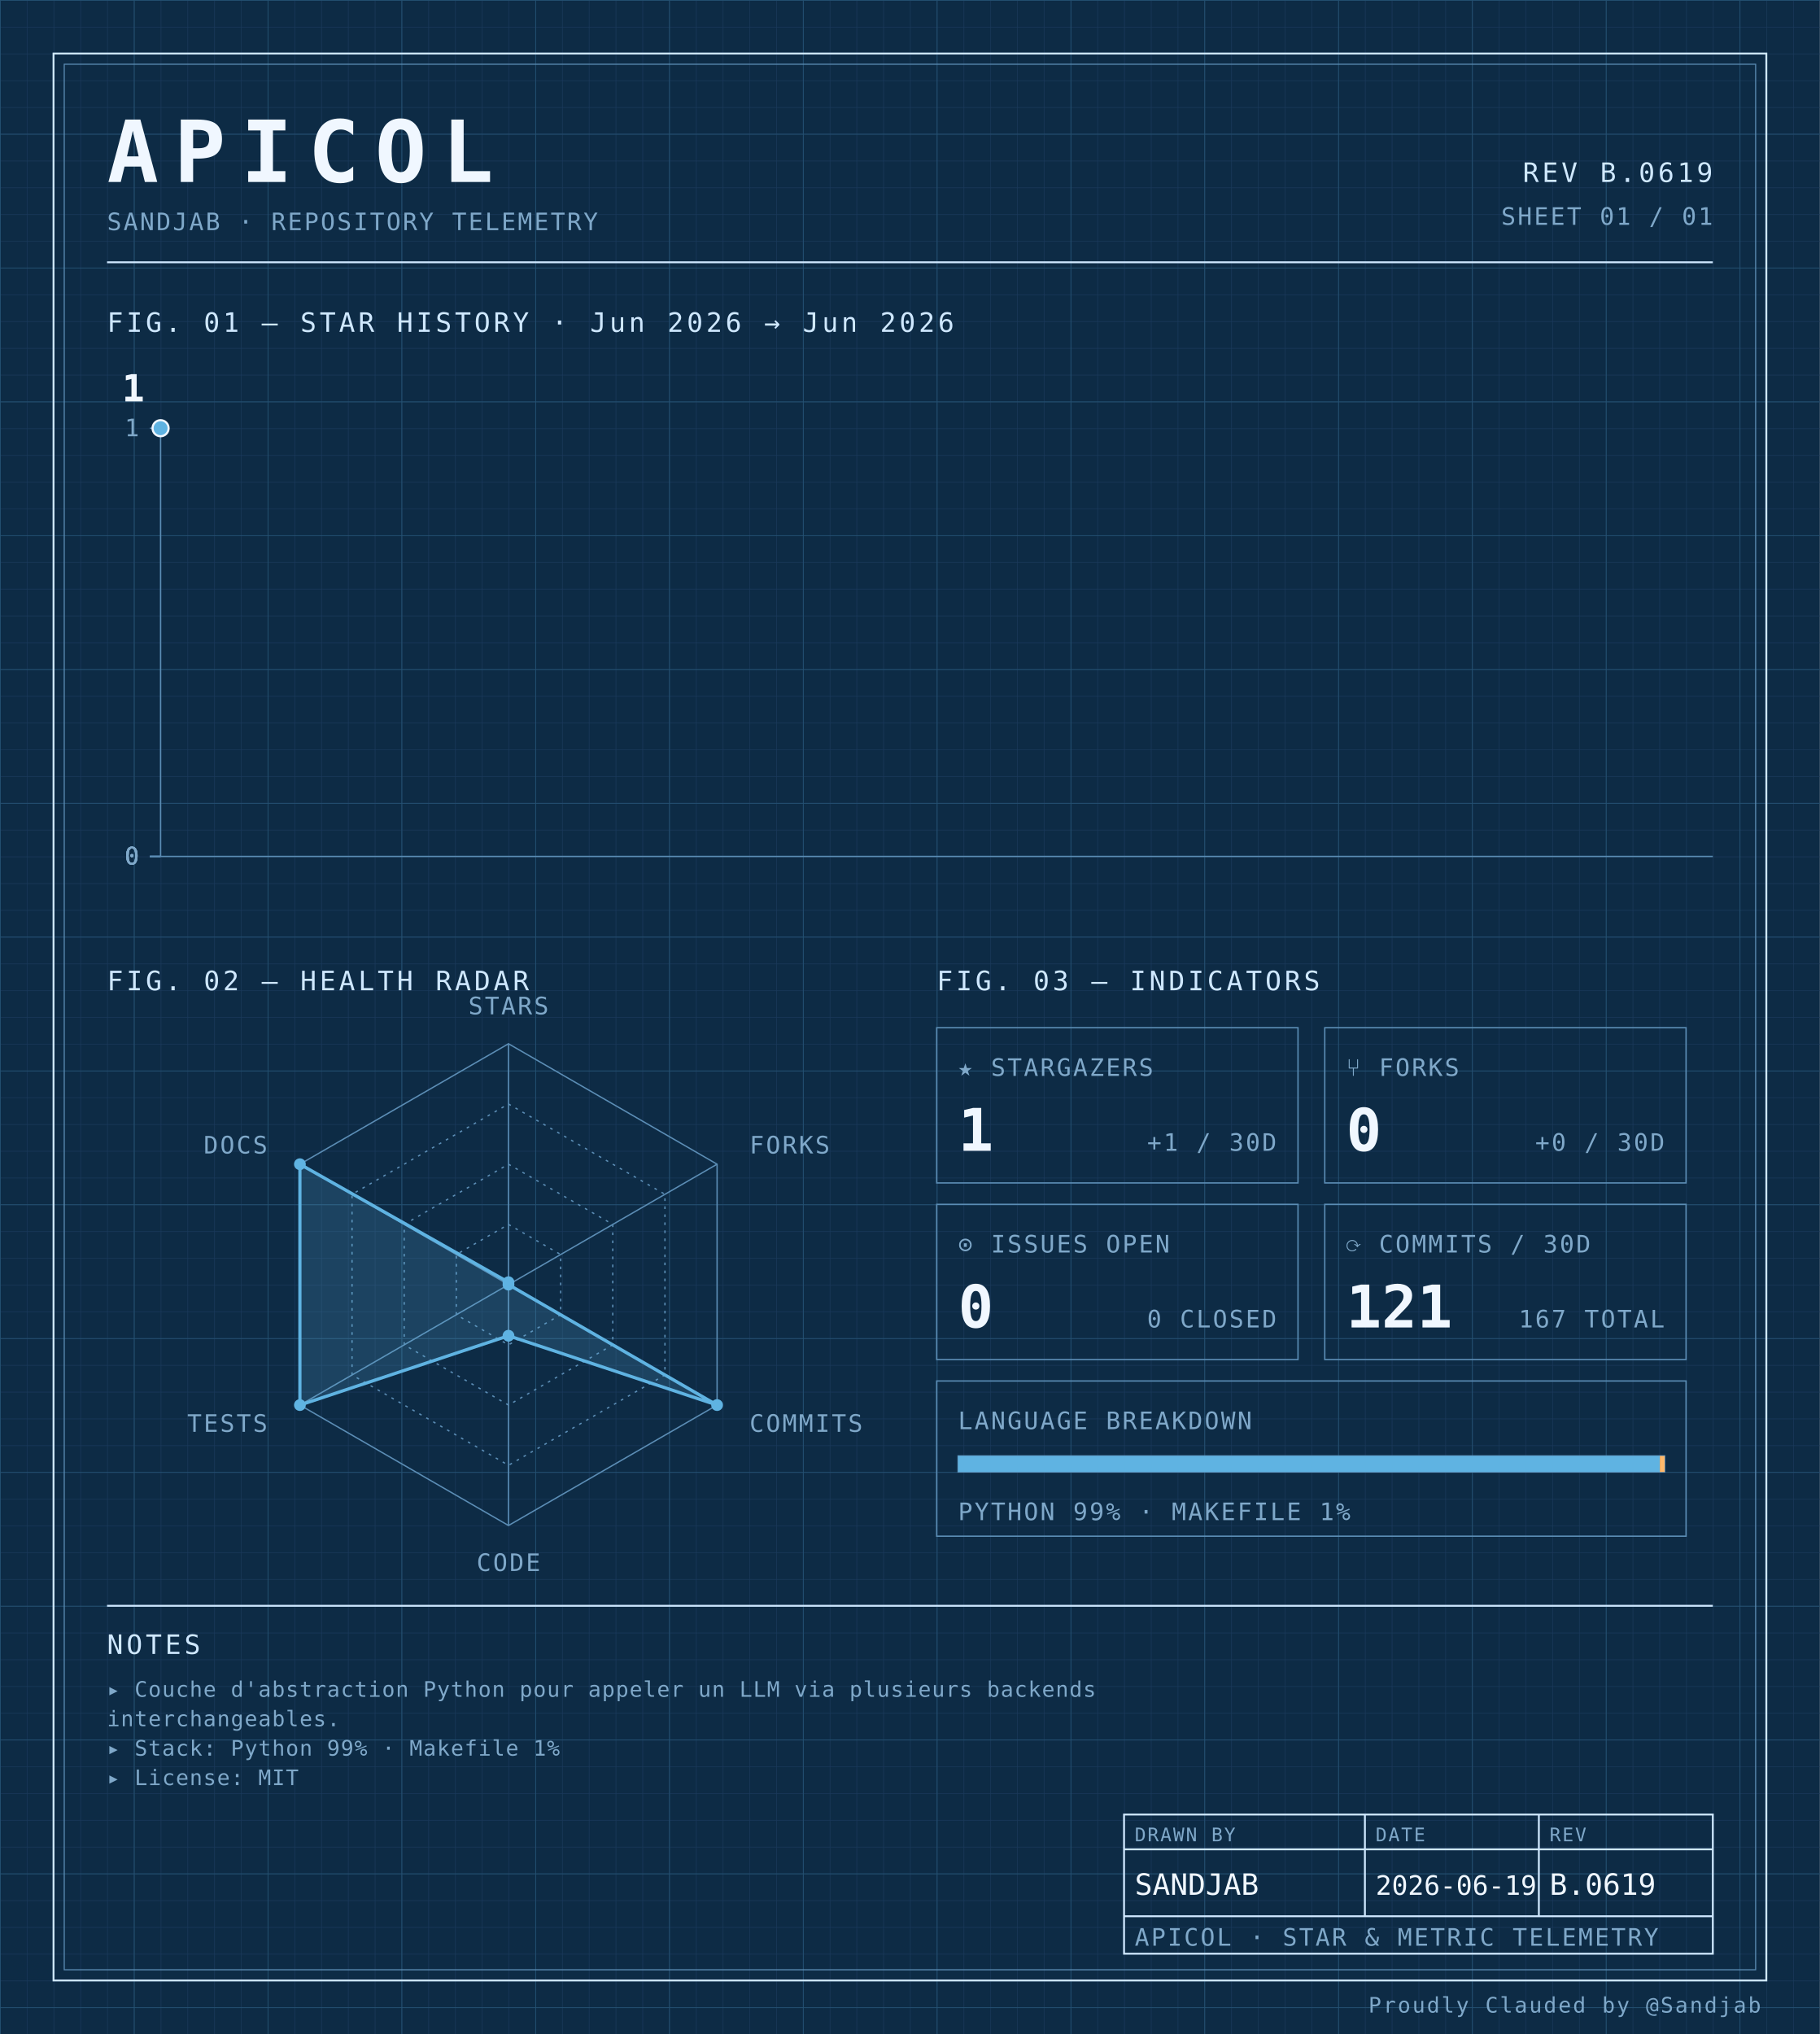
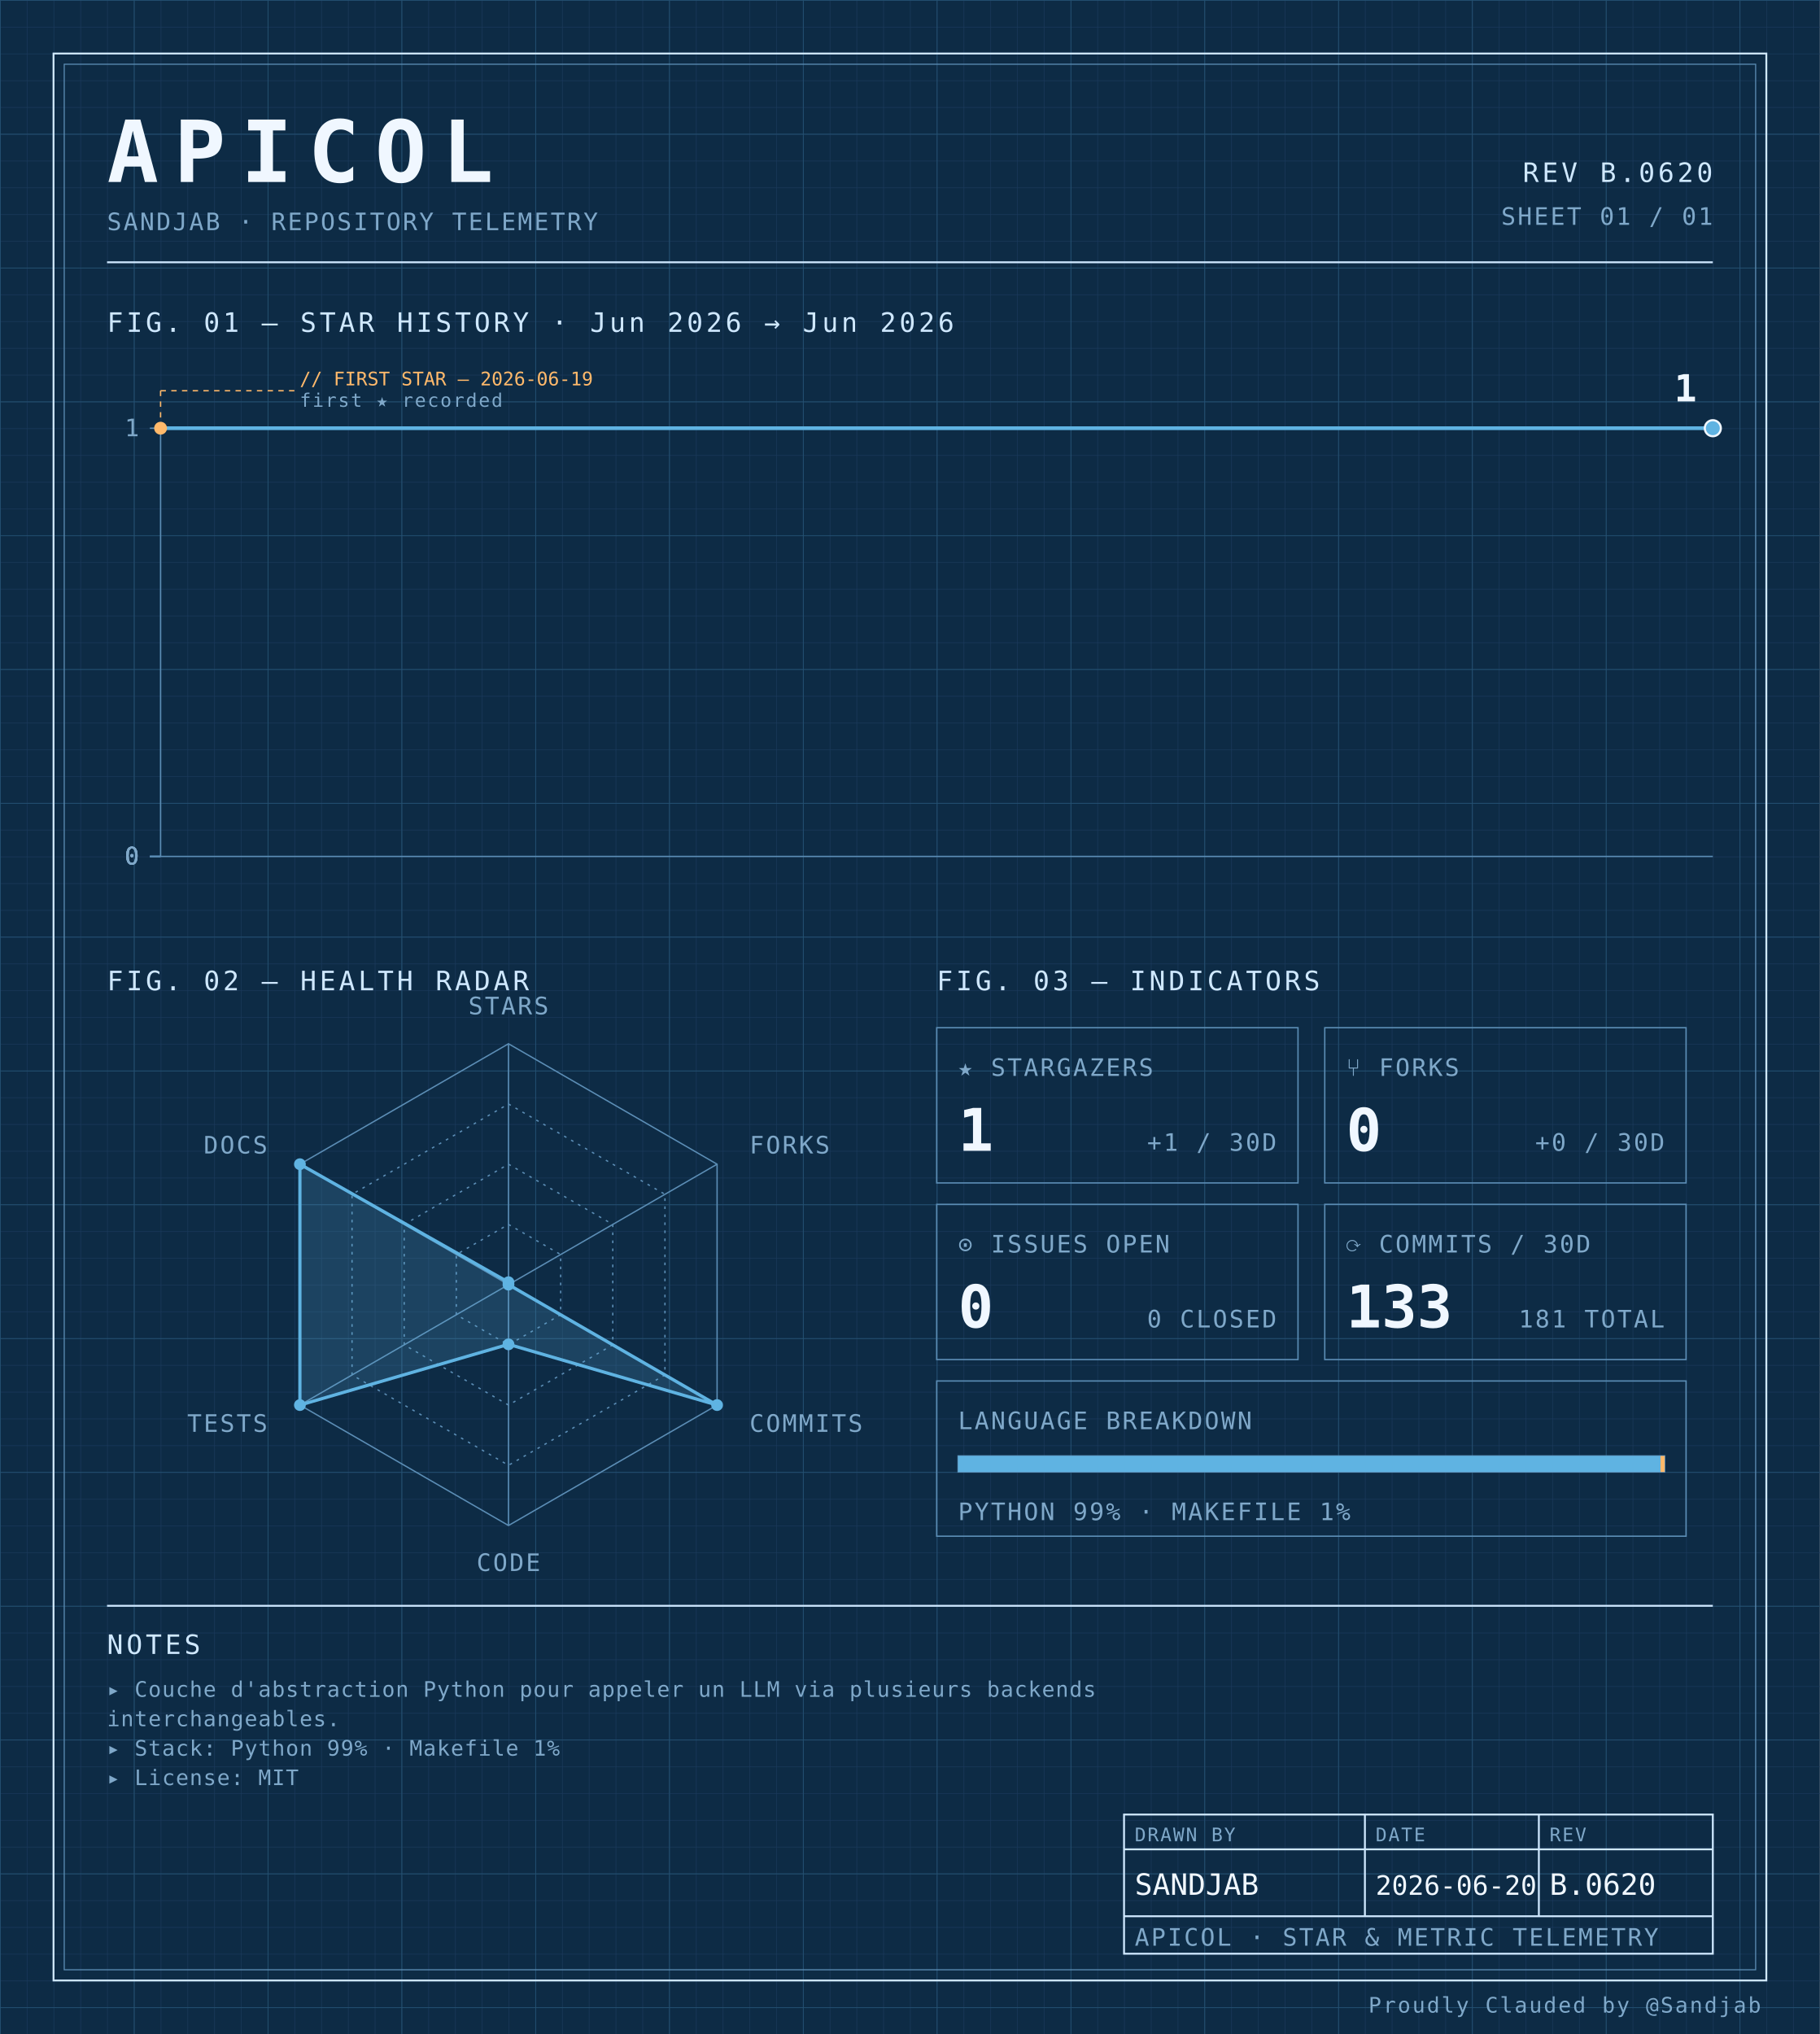
<svg xmlns="http://www.w3.org/2000/svg" width="100%" viewBox="0 0 680 760" role="img">
  <defs>
    <pattern id="grid-fine" width="10" height="10" patternUnits="userSpaceOnUse">
      <path d="M10 0H0V10" fill="none" stroke="#1a3a5c" stroke-width="0.4" />
    </pattern>
    <pattern id="grid-major" width="50" height="50" patternUnits="userSpaceOnUse">
      <path d="M50 0H0V50" fill="none" stroke="#245273" stroke-width="0.5" />
    </pattern>
  </defs>
  <rect x="0" y="0" width="680" height="760" fill="#0d2b45" />
  <rect x="0" y="0" width="680" height="760" fill="url(#grid-fine)" />
  <rect x="0" y="0" width="680" height="760" fill="url(#grid-major)" />
  <rect x="20" y="20" width="640" height="720" fill="none" stroke="#cfe8ff" stroke-width="0.7" />
  <rect x="24" y="24" width="632" height="712" fill="none" stroke="#5b8db5" stroke-width="0.4" />
  <text x="40" y="68" font-family="ui-monospace, 'SF Mono', 'JetBrains Mono', 'Cascadia Code', Consolas, monospace" font-size="32" font-weight="700" fill="#f0f7ff" text-anchor="start" letter-spacing="0.18em">APICOL</text>
  <text x="40" y="86" font-family="ui-monospace, 'SF Mono', 'JetBrains Mono', 'Cascadia Code', Consolas, monospace" font-size="9" font-weight="400" fill="#7fa8c9" text-anchor="start" letter-spacing="0.08em">SANDJAB · REPOSITORY TELEMETRY</text>
-   <text x="640" y="68" font-family="ui-monospace, 'SF Mono', 'JetBrains Mono', 'Cascadia Code', Consolas, monospace" font-size="10" font-weight="400" fill="#cfe8ff" text-anchor="end" letter-spacing="0.12em">REV B.0619</text>
+   <text x="640" y="68" font-family="ui-monospace, 'SF Mono', 'JetBrains Mono', 'Cascadia Code', Consolas, monospace" font-size="10" font-weight="400" fill="#cfe8ff" text-anchor="end" letter-spacing="0.12em">REV B.0620</text>
  <text x="640" y="84" font-family="ui-monospace, 'SF Mono', 'JetBrains Mono', 'Cascadia Code', Consolas, monospace" font-size="9" font-weight="400" fill="#7fa8c9" text-anchor="end" letter-spacing="0.08em">SHEET 01 / 01</text>
  <line x1="40" y1="98" x2="640" y2="98" stroke="#cfe8ff" stroke-width="0.7" />
  <text x="40" y="124" font-family="ui-monospace, 'SF Mono', 'JetBrains Mono', 'Cascadia Code', Consolas, monospace" font-size="10" font-weight="400" fill="#cfe8ff" text-anchor="start" letter-spacing="0.12em">FIG. 01 — STAR HISTORY · Jun 2026 → Jun 2026</text>
  <line x1="60" y1="160" x2="60" y2="320" stroke="#5b8db5" stroke-width="0.5" />
  <line x1="60" y1="320" x2="640" y2="320" stroke="#5b8db5" stroke-width="0.5" />
  <line x1="56" y1="320.0" x2="60" y2="320.0" stroke="#5b8db5" stroke-width="0.5" />
  <text x="52" y="323.0" font-family="ui-monospace, 'SF Mono', 'JetBrains Mono', 'Cascadia Code', Consolas, monospace" font-size="9" font-weight="400" fill="#7fa8c9" text-anchor="end" letter-spacing="0.08em">0</text>
  <line x1="56" y1="320.0" x2="60" y2="320.0" stroke="#5b8db5" stroke-width="0.5" />
  <text x="52" y="323.0" font-family="ui-monospace, 'SF Mono', 'JetBrains Mono', 'Cascadia Code', Consolas, monospace" font-size="9" font-weight="400" fill="#7fa8c9" text-anchor="end" letter-spacing="0.08em">0</text>
  <line x1="56" y1="320.0" x2="60" y2="320.0" stroke="#5b8db5" stroke-width="0.5" />
  <text x="52" y="323.0" font-family="ui-monospace, 'SF Mono', 'JetBrains Mono', 'Cascadia Code', Consolas, monospace" font-size="9" font-weight="400" fill="#7fa8c9" text-anchor="end" letter-spacing="0.08em">0</text>
  <line x1="56" y1="320.0" x2="60" y2="320.0" stroke="#5b8db5" stroke-width="0.5" />
  <text x="52" y="323.0" font-family="ui-monospace, 'SF Mono', 'JetBrains Mono', 'Cascadia Code', Consolas, monospace" font-size="9" font-weight="400" fill="#7fa8c9" text-anchor="end" letter-spacing="0.08em">0</text>
  <line x1="56" y1="160.0" x2="60" y2="160.0" stroke="#5b8db5" stroke-width="0.5" />
  <text x="52" y="163.0" font-family="ui-monospace, 'SF Mono', 'JetBrains Mono', 'Cascadia Code', Consolas, monospace" font-size="9" font-weight="400" fill="#7fa8c9" text-anchor="end" letter-spacing="0.08em">1</text>
-   <path d="M 60.00,160.00 L 60.00,160.00" fill="none" stroke="#5fb3e2" stroke-width="1.4" stroke-linejoin="round" stroke-linecap="round" />
-   <circle cx="60.0" cy="160.0" r="3" fill="#5fb3e2" stroke="#f0f7ff" stroke-width="0.8" />
-   <text x="54.0" y="150.0" font-family="ui-monospace, 'SF Mono', 'JetBrains Mono', 'Cascadia Code', Consolas, monospace" font-size="14" font-weight="700" fill="#f0f7ff" text-anchor="end" letter-spacing="normal">1</text>
+   <path d="M 60.00,160.00 L 640.00,160.00 640.00,160.00" fill="none" stroke="#5fb3e2" stroke-width="1.4" stroke-linejoin="round" stroke-linecap="round" />
+   <circle cx="60.0" cy="160.0" r="2.4" fill="#ffb96b" />
+   <line x1="60.0" y1="160.0" x2="60.0" y2="146" stroke="#ffb96b" stroke-width="0.5" stroke-dasharray="2,2" fill="none" />
+   <line x1="60.0" y1="146" x2="110.0" y2="146" stroke="#ffb96b" stroke-width="0.5" stroke-dasharray="2,2" fill="none" />
+   <text x="112.0" y="144" font-family="ui-monospace, 'SF Mono', 'JetBrains Mono', 'Cascadia Code', Consolas, monospace" font-size="7" font-weight="400" fill="#ffb96b" text-anchor="start" letter-spacing="normal">// FIRST STAR — 2026-06-19</text>
+   <text x="112.0" y="152" font-family="ui-monospace, 'SF Mono', 'JetBrains Mono', 'Cascadia Code', Consolas, monospace" font-size="7" font-weight="400" fill="#7fa8c9" text-anchor="start" letter-spacing="0.08em">first ★ recorded</text>
+   <circle cx="640.0" cy="160.0" r="3" fill="#5fb3e2" stroke="#f0f7ff" stroke-width="0.8" />
+   <text x="634.0" y="150.0" font-family="ui-monospace, 'SF Mono', 'JetBrains Mono', 'Cascadia Code', Consolas, monospace" font-size="14" font-weight="700" fill="#f0f7ff" text-anchor="end" letter-spacing="normal">1</text>
  <text x="40" y="370" font-family="ui-monospace, 'SF Mono', 'JetBrains Mono', 'Cascadia Code', Consolas, monospace" font-size="10" font-weight="400" fill="#cfe8ff" text-anchor="start" letter-spacing="0.12em">FIG. 02 — HEALTH RADAR</text>
  <g transform="translate(190 480)">
    <polygon points="0.00,-90.00 77.94,-45.00 77.94,45.00 0.00,90.00 -77.94,45.00 -77.94,-45.00" fill="none" stroke="#5b8db5" stroke-width="0.5" />
    <polygon points="0.00,-67.50 58.46,-33.75 58.46,33.75 0.00,67.50 -58.46,33.75 -58.46,-33.75" fill="none" stroke="#5b8db5" stroke-width="0.5" stroke-dasharray="1,2" />
    <polygon points="0.00,-45.00 38.97,-22.50 38.97,22.50 0.00,45.00 -38.97,22.50 -38.97,-22.50" fill="none" stroke="#5b8db5" stroke-width="0.5" stroke-dasharray="1,2" />
    <polygon points="0.00,-22.50 19.49,-11.25 19.49,11.25 0.00,22.50 -19.49,11.25 -19.49,-11.25" fill="none" stroke="#5b8db5" stroke-width="0.5" stroke-dasharray="1,2" />
    <line x1="0" y1="0" x2="0.00" y2="-90.00" stroke="#5b8db5" stroke-width="0.5" />
    <line x1="0" y1="0" x2="77.94" y2="-45.00" stroke="#5b8db5" stroke-width="0.5" />
    <line x1="0" y1="0" x2="77.94" y2="45.00" stroke="#5b8db5" stroke-width="0.5" />
    <line x1="0" y1="0" x2="0.00" y2="90.00" stroke="#5b8db5" stroke-width="0.5" />
    <line x1="0" y1="0" x2="-77.94" y2="45.00" stroke="#5b8db5" stroke-width="0.5" />
    <line x1="0" y1="0" x2="-77.94" y2="-45.00" stroke="#5b8db5" stroke-width="0.5" />
-     <polygon points="0.00,-0.90 0.00,0.00 77.94,45.00 0.00,19.10 -77.94,45.00 -77.94,-45.00" fill="#5fb3e2" fill-opacity="0.18" stroke="#5fb3e2" stroke-width="1.2" />
+     <polygon points="0.00,-0.90 0.00,0.00 77.94,45.00 0.00,22.31 -77.94,45.00 -77.94,-45.00" fill="#5fb3e2" fill-opacity="0.18" stroke="#5fb3e2" stroke-width="1.2" />
    <circle cx="0.00" cy="-0.90" r="2.2" fill="#5fb3e2" />
    <circle cx="0.00" cy="0.00" r="2.2" fill="#5fb3e2" />
    <circle cx="77.94" cy="45.00" r="2.2" fill="#5fb3e2" />
-     <circle cx="0.00" cy="19.10" r="2.2" fill="#5fb3e2" />
+     <circle cx="0.00" cy="22.31" r="2.2" fill="#5fb3e2" />
    <circle cx="-77.94" cy="45.00" r="2.2" fill="#5fb3e2" />
    <circle cx="-77.94" cy="-45.00" r="2.2" fill="#5fb3e2" />
    <text x="6.3681633555662356e-15" y="-101" font-family="ui-monospace, 'SF Mono', 'JetBrains Mono', 'Cascadia Code', Consolas, monospace" font-size="9" font-weight="400" fill="#7fa8c9" text-anchor="middle" letter-spacing="0.08em">STARS</text>
    <text x="90.067" y="-49" font-family="ui-monospace, 'SF Mono', 'JetBrains Mono', 'Cascadia Code', Consolas, monospace" font-size="9" font-weight="400" fill="#7fa8c9" text-anchor="start" letter-spacing="0.08em">FORKS</text>
    <text x="90.067" y="55" font-family="ui-monospace, 'SF Mono', 'JetBrains Mono', 'Cascadia Code', Consolas, monospace" font-size="9" font-weight="400" fill="#7fa8c9" text-anchor="start" letter-spacing="0.08em">COMMITS</text>
    <text x="6.3681633555662356e-15" y="107" font-family="ui-monospace, 'SF Mono', 'JetBrains Mono', 'Cascadia Code', Consolas, monospace" font-size="9" font-weight="400" fill="#7fa8c9" text-anchor="middle" letter-spacing="0.08em">CODE</text>
    <text x="-90.067" y="55" font-family="ui-monospace, 'SF Mono', 'JetBrains Mono', 'Cascadia Code', Consolas, monospace" font-size="9" font-weight="400" fill="#7fa8c9" text-anchor="end" letter-spacing="0.08em">TESTS</text>
    <text x="-90.067" y="-49" font-family="ui-monospace, 'SF Mono', 'JetBrains Mono', 'Cascadia Code', Consolas, monospace" font-size="9" font-weight="400" fill="#7fa8c9" text-anchor="end" letter-spacing="0.08em">DOCS</text>
  </g>
  <text x="350" y="370" font-family="ui-monospace, 'SF Mono', 'JetBrains Mono', 'Cascadia Code', Consolas, monospace" font-size="10" font-weight="400" fill="#cfe8ff" text-anchor="start" letter-spacing="0.12em">FIG. 03 — INDICATORS</text>
  <rect x="350" y="384" width="135" height="58" fill="none" stroke="#5b8db5" stroke-width="0.5" />
  <text x="358" y="402" font-family="ui-monospace, 'SF Mono', 'JetBrains Mono', 'Cascadia Code', Consolas, monospace" font-size="9" font-weight="400" fill="#7fa8c9" text-anchor="start" letter-spacing="0.08em">★ STARGAZERS</text>
  <text x="358" y="430" font-family="ui-monospace, 'SF Mono', 'JetBrains Mono', 'Cascadia Code', Consolas, monospace" font-size="22" font-weight="700" fill="#f0f7ff" text-anchor="start" letter-spacing="normal">1</text>
  <text x="477" y="430" font-family="ui-monospace, 'SF Mono', 'JetBrains Mono', 'Cascadia Code', Consolas, monospace" font-size="9" font-weight="400" fill="#7fa8c9" text-anchor="end" letter-spacing="0.08em">+1 / 30D</text>
  <rect x="495" y="384" width="135" height="58" fill="none" stroke="#5b8db5" stroke-width="0.5" />
  <text x="503" y="402" font-family="ui-monospace, 'SF Mono', 'JetBrains Mono', 'Cascadia Code', Consolas, monospace" font-size="9" font-weight="400" fill="#7fa8c9" text-anchor="start" letter-spacing="0.08em">⑂ FORKS</text>
  <text x="503" y="430" font-family="ui-monospace, 'SF Mono', 'JetBrains Mono', 'Cascadia Code', Consolas, monospace" font-size="22" font-weight="700" fill="#f0f7ff" text-anchor="start" letter-spacing="normal">0</text>
  <text x="622" y="430" font-family="ui-monospace, 'SF Mono', 'JetBrains Mono', 'Cascadia Code', Consolas, monospace" font-size="9" font-weight="400" fill="#7fa8c9" text-anchor="end" letter-spacing="0.08em">+0 / 30D</text>
  <rect x="350" y="450" width="135" height="58" fill="none" stroke="#5b8db5" stroke-width="0.5" />
  <text x="358" y="468" font-family="ui-monospace, 'SF Mono', 'JetBrains Mono', 'Cascadia Code', Consolas, monospace" font-size="9" font-weight="400" fill="#7fa8c9" text-anchor="start" letter-spacing="0.08em">⊙ ISSUES OPEN</text>
  <text x="358" y="496" font-family="ui-monospace, 'SF Mono', 'JetBrains Mono', 'Cascadia Code', Consolas, monospace" font-size="22" font-weight="700" fill="#f0f7ff" text-anchor="start" letter-spacing="normal">0</text>
  <text x="477" y="496" font-family="ui-monospace, 'SF Mono', 'JetBrains Mono', 'Cascadia Code', Consolas, monospace" font-size="9" font-weight="400" fill="#7fa8c9" text-anchor="end" letter-spacing="0.08em">0 CLOSED</text>
  <rect x="495" y="450" width="135" height="58" fill="none" stroke="#5b8db5" stroke-width="0.5" />
  <text x="503" y="468" font-family="ui-monospace, 'SF Mono', 'JetBrains Mono', 'Cascadia Code', Consolas, monospace" font-size="9" font-weight="400" fill="#7fa8c9" text-anchor="start" letter-spacing="0.08em">⟳ COMMITS / 30D</text>
-   <text x="503" y="496" font-family="ui-monospace, 'SF Mono', 'JetBrains Mono', 'Cascadia Code', Consolas, monospace" font-size="22" font-weight="700" fill="#f0f7ff" text-anchor="start" letter-spacing="normal">121</text>
-   <text x="622" y="496" font-family="ui-monospace, 'SF Mono', 'JetBrains Mono', 'Cascadia Code', Consolas, monospace" font-size="9" font-weight="400" fill="#7fa8c9" text-anchor="end" letter-spacing="0.08em">167 TOTAL</text>
+   <text x="503" y="496" font-family="ui-monospace, 'SF Mono', 'JetBrains Mono', 'Cascadia Code', Consolas, monospace" font-size="22" font-weight="700" fill="#f0f7ff" text-anchor="start" letter-spacing="normal">133</text>
+   <text x="622" y="496" font-family="ui-monospace, 'SF Mono', 'JetBrains Mono', 'Cascadia Code', Consolas, monospace" font-size="9" font-weight="400" fill="#7fa8c9" text-anchor="end" letter-spacing="0.08em">181 TOTAL</text>
  <rect x="350" y="516" width="280" height="58" fill="none" stroke="#5b8db5" stroke-width="0.5" />
  <text x="358" y="534" font-family="ui-monospace, 'SF Mono', 'JetBrains Mono', 'Cascadia Code', Consolas, monospace" font-size="9" font-weight="400" fill="#7fa8c9" text-anchor="start" letter-spacing="0.08em">LANGUAGE BREAKDOWN</text>
  <rect x="358" y="544" width="264" height="6" fill="none" stroke="#5b8db5" stroke-width="0.5" />
-   <rect x="358" y="544" width="262.20" height="6" fill="#5fb3e2" />
-   <rect x="620.196" y="544" width="1.80" height="6" fill="#ffb96b" />
+   <rect x="358" y="544" width="262.46" height="6" fill="#5fb3e2" />
+   <rect x="620.456" y="544" width="1.54" height="6" fill="#ffb96b" />
  <text x="358" y="568" font-family="ui-monospace, 'SF Mono', 'JetBrains Mono', 'Cascadia Code', Consolas, monospace" font-size="9" font-weight="400" fill="#7fa8c9" text-anchor="start" letter-spacing="0.08em">PYTHON 99% · MAKEFILE 1%</text>
  <line x1="40" y1="600" x2="640" y2="600" stroke="#cfe8ff" stroke-width="0.7" />
  <text x="40" y="618" font-family="ui-monospace, 'SF Mono', 'JetBrains Mono', 'Cascadia Code', Consolas, monospace" font-size="10" font-weight="400" fill="#cfe8ff" text-anchor="start" letter-spacing="0.12em">NOTES</text>
  <text x="40" y="634" font-family="ui-monospace, 'SF Mono', 'JetBrains Mono', 'Cascadia Code', Consolas, monospace" font-size="8" font-weight="400" fill="#7fa8c9" text-anchor="start" letter-spacing="0.04em">▸ Couche d'abstraction Python pour appeler un LLM via plusieurs backends</text>
  <text x="40" y="645" font-family="ui-monospace, 'SF Mono', 'JetBrains Mono', 'Cascadia Code', Consolas, monospace" font-size="8" font-weight="400" fill="#7fa8c9" text-anchor="start" letter-spacing="0.04em">  interchangeables.</text>
  <text x="40" y="656" font-family="ui-monospace, 'SF Mono', 'JetBrains Mono', 'Cascadia Code', Consolas, monospace" font-size="8" font-weight="400" fill="#7fa8c9" text-anchor="start" letter-spacing="0.04em">▸ Stack: Python 99% · Makefile 1%</text>
  <text x="40" y="667" font-family="ui-monospace, 'SF Mono', 'JetBrains Mono', 'Cascadia Code', Consolas, monospace" font-size="8" font-weight="400" fill="#7fa8c9" text-anchor="start" letter-spacing="0.04em">▸ License: MIT</text>
  <rect x="420" y="678" width="220" height="52" fill="none" stroke="#cfe8ff" stroke-width="0.7" />
  <line x1="420" y1="691" x2="640" y2="691" stroke="#cfe8ff" stroke-width="0.7" />
  <line x1="420" y1="716" x2="640" y2="716" stroke="#cfe8ff" stroke-width="0.7" />
  <line x1="510" y1="678" x2="510" y2="716" stroke="#cfe8ff" stroke-width="0.7" />
  <line x1="575" y1="678" x2="575" y2="716" stroke="#cfe8ff" stroke-width="0.7" />
  <text x="424" y="688" font-family="ui-monospace, 'SF Mono', 'JetBrains Mono', 'Cascadia Code', Consolas, monospace" font-size="7" font-weight="400" fill="#7fa8c9" text-anchor="start" letter-spacing="0.08em">DRAWN BY</text>
  <text x="514" y="688" font-family="ui-monospace, 'SF Mono', 'JetBrains Mono', 'Cascadia Code', Consolas, monospace" font-size="7" font-weight="400" fill="#7fa8c9" text-anchor="start" letter-spacing="0.08em">DATE</text>
  <text x="579" y="688" font-family="ui-monospace, 'SF Mono', 'JetBrains Mono', 'Cascadia Code', Consolas, monospace" font-size="7" font-weight="400" fill="#7fa8c9" text-anchor="start" letter-spacing="0.08em">REV</text>
  <text x="424" y="708" font-family="ui-monospace, 'SF Mono', 'JetBrains Mono', 'Cascadia Code', Consolas, monospace" font-size="11" font-weight="400" fill="#f0f7ff" text-anchor="start" letter-spacing="normal">SANDJAB</text>
-   <text x="514" y="708" font-family="ui-monospace, 'SF Mono', 'JetBrains Mono', 'Cascadia Code', Consolas, monospace" font-size="10" font-weight="400" fill="#f0f7ff" text-anchor="start" letter-spacing="normal">2026-06-19</text>
-   <text x="579" y="708" font-family="ui-monospace, 'SF Mono', 'JetBrains Mono', 'Cascadia Code', Consolas, monospace" font-size="11" font-weight="400" fill="#f0f7ff" text-anchor="start" letter-spacing="normal">B.0619</text>
+   <text x="514" y="708" font-family="ui-monospace, 'SF Mono', 'JetBrains Mono', 'Cascadia Code', Consolas, monospace" font-size="10" font-weight="400" fill="#f0f7ff" text-anchor="start" letter-spacing="normal">2026-06-20</text>
+   <text x="579" y="708" font-family="ui-monospace, 'SF Mono', 'JetBrains Mono', 'Cascadia Code', Consolas, monospace" font-size="11" font-weight="400" fill="#f0f7ff" text-anchor="start" letter-spacing="normal">B.0620</text>
  <text x="424" y="727" font-family="ui-monospace, 'SF Mono', 'JetBrains Mono', 'Cascadia Code', Consolas, monospace" font-size="9" font-weight="400" fill="#7fa8c9" text-anchor="start" letter-spacing="0.08em">APICOL · STAR &amp; METRIC TELEMETRY</text>
  <text x="658" y="752" font-family="ui-monospace, 'SF Mono', 'JetBrains Mono', 'Cascadia Code', Consolas, monospace" font-size="8" font-weight="400" fill="#7fa8c9" text-anchor="end" letter-spacing="0.08em">Proudly Clauded by @Sandjab</text>
</svg>
